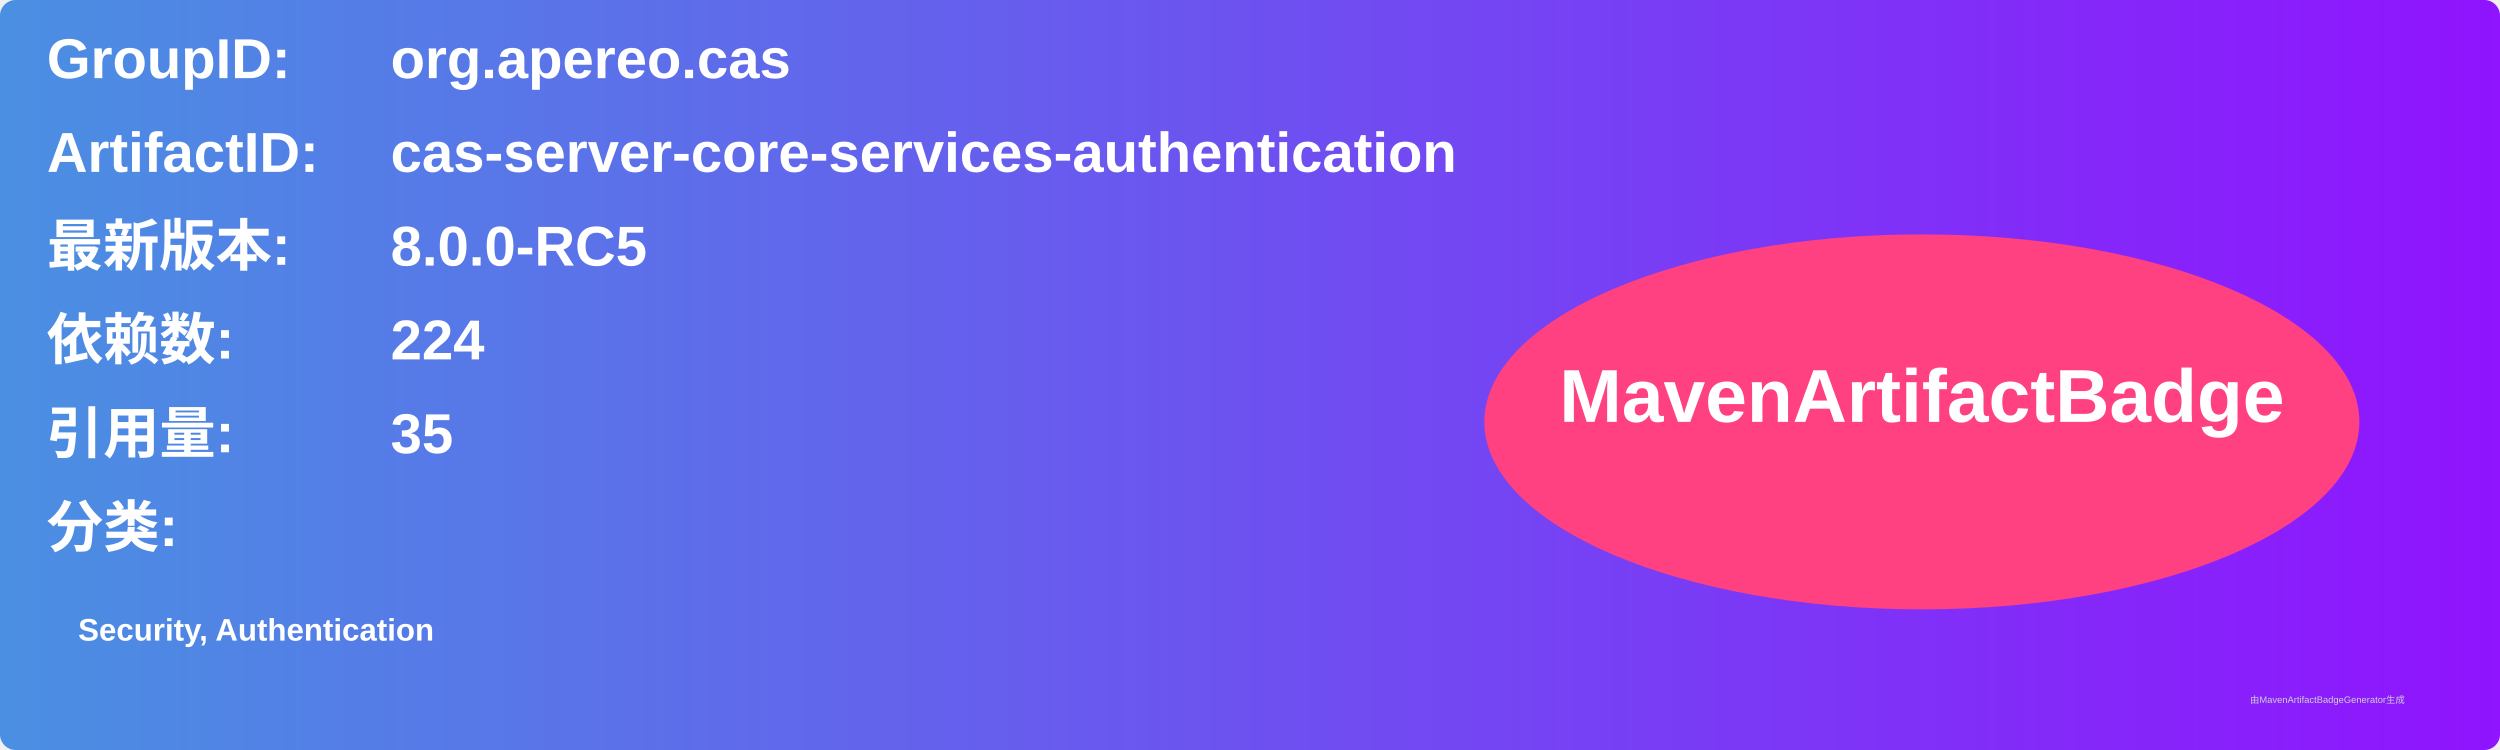
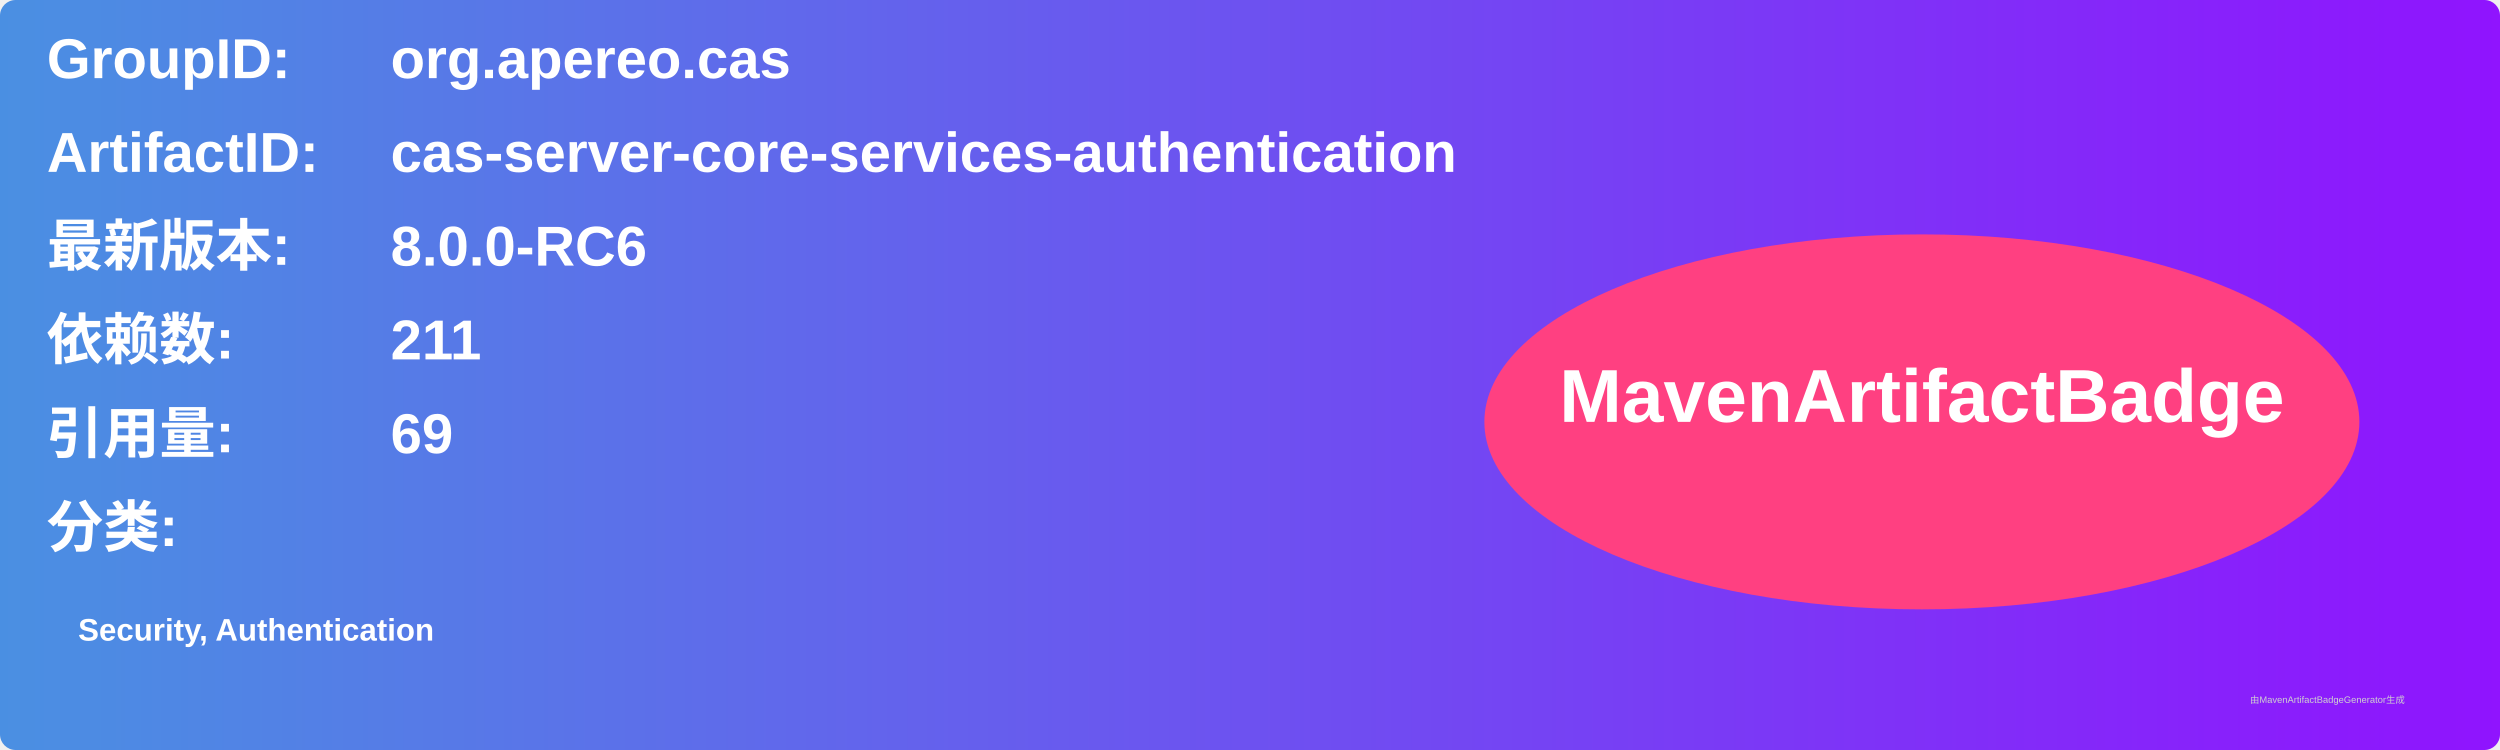
<svg xmlns="http://www.w3.org/2000/svg" width="800" height="240" viewBox="0 0 800 240">
  <linearGradient id="grad" x1="0%" y1="0%" x2="100%" y2="0%">
    <stop offset="0%" stop-color="#4a90e2" />
    <stop offset="100%" stop-color="#9013fe" />
  </linearGradient>
  <rect width="100%" height="100%" rx="5" ry="5" fill="url(#grad)" />
  <g transform="translate(15, 15)">
    <text x="0" y="10" font-family="Arial" font-size="18" fill="white" font-weight="bold" width="260">GroupID:</text>
    <text x="110" y="10" font-family="Arial" font-size="18" fill="white" font-weight="bold" width="460">org.apereo.cas</text>
    <text x="0" y="40" font-family="Arial" font-size="18" fill="white" font-weight="bold" width="260">ArtifactID:</text>
    <text x="110" y="40" font-family="Arial" font-size="18" fill="white" font-weight="bold" width="460">cas-server-core-services-authentication</text>
    <text x="0" y="70" font-family="Arial" font-size="18" fill="white" font-weight="bold">最新版本:</text>
    <text x="110" y="70" font-family="Arial" font-size="18" fill="white" font-weight="bold">
-       <tspan font-weight="bold">8.0.0-RC5</tspan>
+       <tspan font-weight="bold">8.0.0-RC6</tspan>
    </text>
    <text x="0" y="100" font-family="Arial" font-size="18" fill="white" font-weight="bold">依赖数: </text>
    <text x="110" y="100" font-family="Arial" font-size="18" fill="white">
-       <tspan font-weight="bold">224</tspan>
+       <tspan font-weight="bold">211</tspan>
    </text>
    <text x="0" y="130" font-family="Arial" font-size="18" fill="white" font-weight="bold">引用量: </text>
    <text x="110" y="130" font-family="Arial" font-size="18" fill="white">
-       <tspan font-weight="bold">35</tspan>
+       <tspan font-weight="bold">69</tspan>
    </text>
    <text x="0" y="160" font-family="Arial" font-size="18" fill="white" font-weight="bold">分类:</text>
    <text x="10" y="190" font-family="Arial" font-size="10" fill="white">
      <tspan font-weight="bold">Security, Authentication</tspan>
    </text>
    <ellipse cx="600" cy="120" rx="140" ry="60" fill="#ff4081" />
    <text x="600" y="120" text-anchor="middle" font-family="Arial" font-size="24" fill="white" font-weight="bold">MavenArtifactBadge</text>
  </g>
  <text x="720" y="225" font-family="Arial" font-size="3" fill="#d0d0d0">由MavenArtifactBadgeGenerator生成</text>
</svg>
